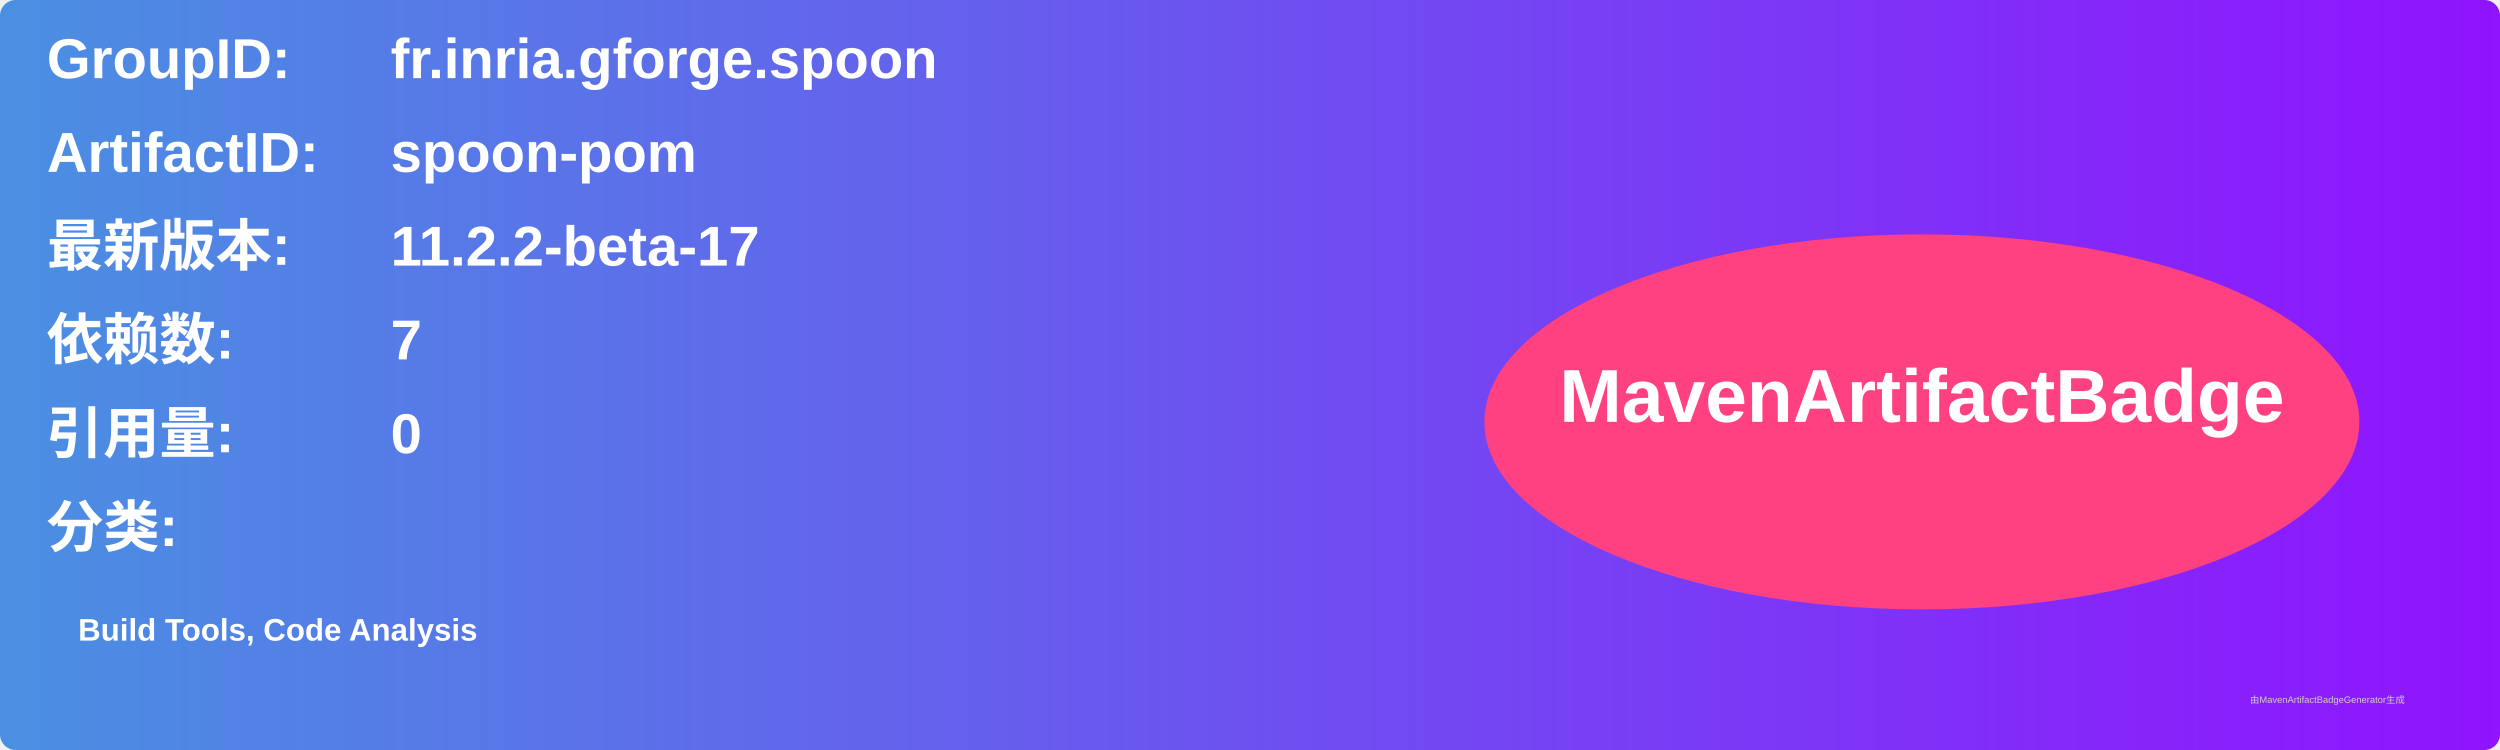
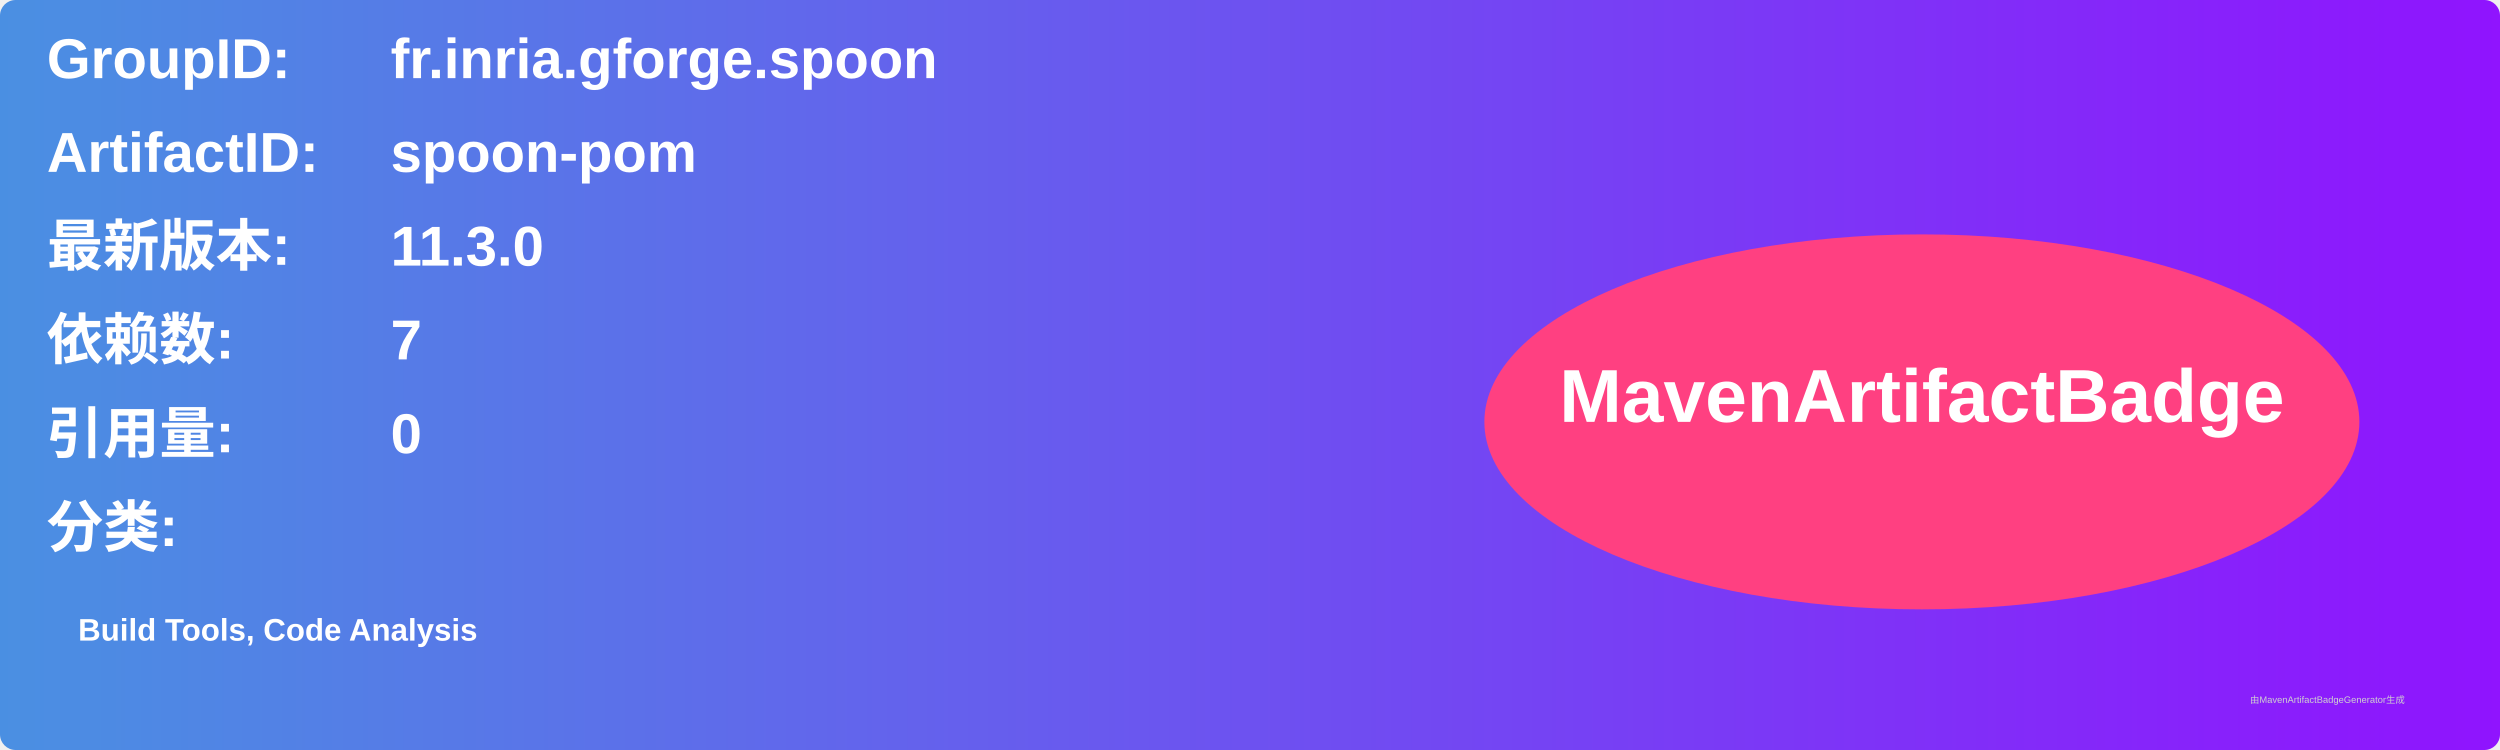
<svg xmlns="http://www.w3.org/2000/svg" width="800" height="240" viewBox="0 0 800 240">
  <linearGradient id="grad" x1="0%" y1="0%" x2="100%" y2="0%">
    <stop offset="0%" stop-color="#4a90e2" />
    <stop offset="100%" stop-color="#9013fe" />
  </linearGradient>
  <rect width="100%" height="100%" rx="5" ry="5" fill="url(#grad)" />
  <g transform="translate(15, 15)">
    <text x="0" y="10" font-family="Arial" font-size="18" fill="white" font-weight="bold" width="260">GroupID:</text>
    <text x="110" y="10" font-family="Arial" font-size="18" fill="white" font-weight="bold" width="460">fr.inria.gforge.spoon</text>
    <text x="0" y="40" font-family="Arial" font-size="18" fill="white" font-weight="bold" width="260">ArtifactID:</text>
    <text x="110" y="40" font-family="Arial" font-size="18" fill="white" font-weight="bold" width="460">spoon-pom</text>
    <text x="0" y="70" font-family="Arial" font-size="18" fill="white" font-weight="bold">最新版本:</text>
    <text x="110" y="70" font-family="Arial" font-size="18" fill="white" font-weight="bold">
-       <tspan font-weight="bold">11.2.2-beta-17</tspan>
+       <tspan font-weight="bold">11.3.0</tspan>
    </text>
    <text x="0" y="100" font-family="Arial" font-size="18" fill="white" font-weight="bold">依赖数: </text>
    <text x="110" y="100" font-family="Arial" font-size="18" fill="white">
      <tspan font-weight="bold">7</tspan>
    </text>
    <text x="0" y="130" font-family="Arial" font-size="18" fill="white" font-weight="bold">引用量: </text>
    <text x="110" y="130" font-family="Arial" font-size="18" fill="white">
      <tspan font-weight="bold">0</tspan>
    </text>
    <text x="0" y="160" font-family="Arial" font-size="18" fill="white" font-weight="bold">分类:</text>
    <text x="10" y="190" font-family="Arial" font-size="10" fill="white">
      <tspan font-weight="bold">Build Tools, Code Analysis</tspan>
    </text>
    <ellipse cx="600" cy="120" rx="140" ry="60" fill="#ff4081" />
    <text x="600" y="120" text-anchor="middle" font-family="Arial" font-size="24" fill="white" font-weight="bold">MavenArtifactBadge</text>
  </g>
  <text x="720" y="225" font-family="Arial" font-size="3" fill="#d0d0d0">由MavenArtifactBadgeGenerator生成</text>
</svg>
